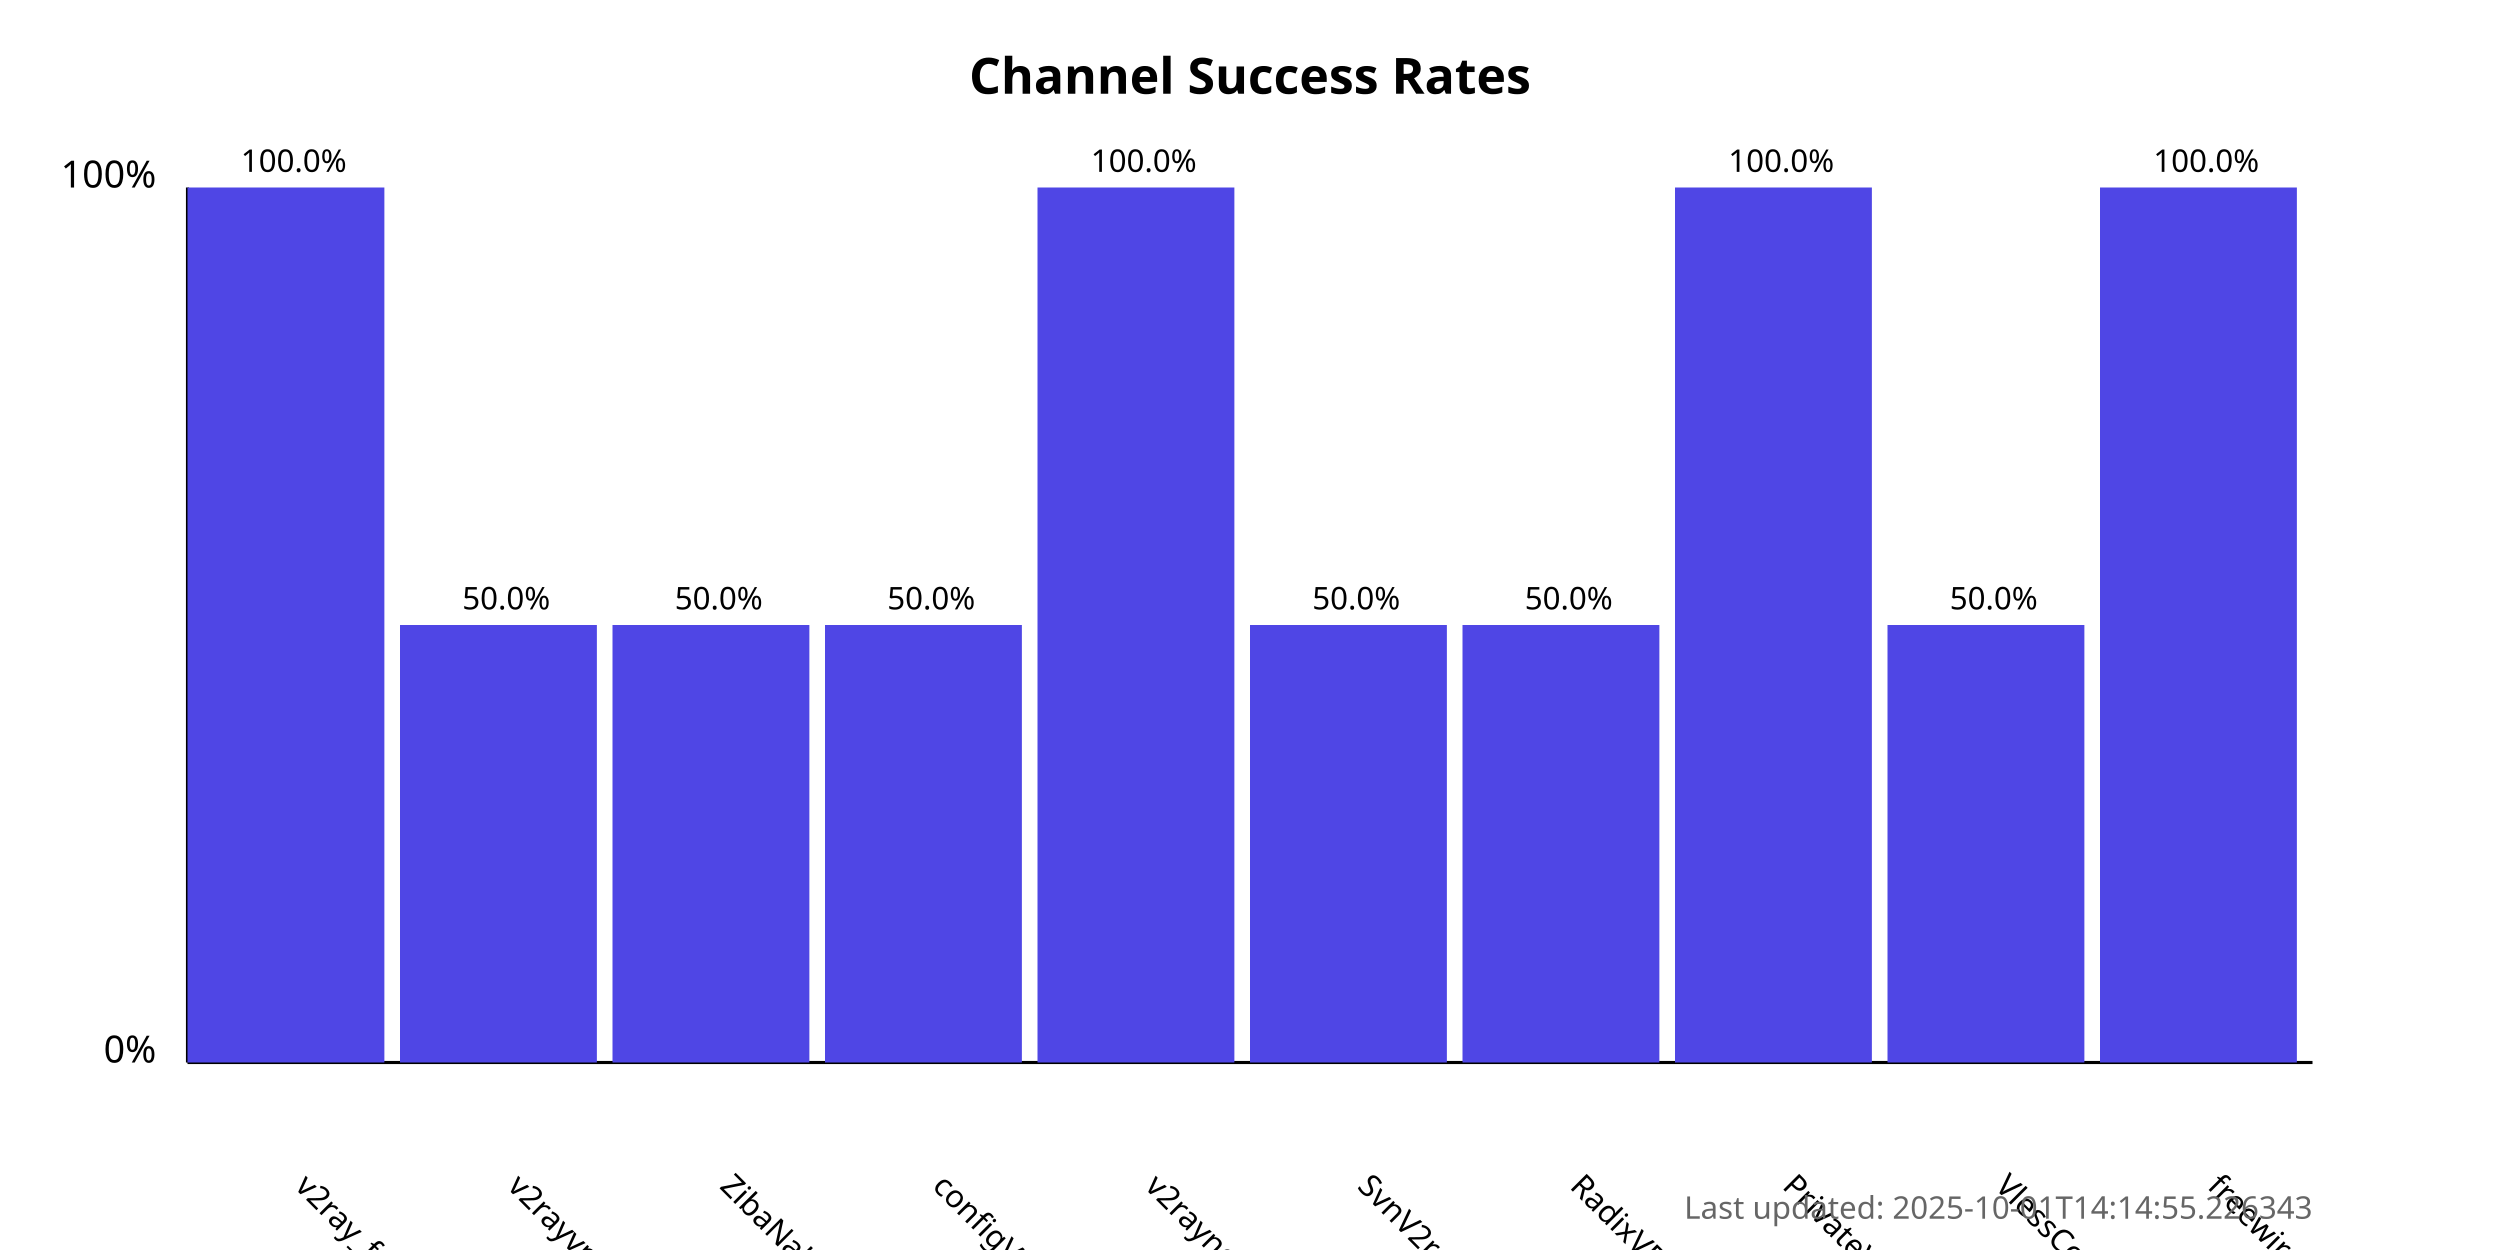
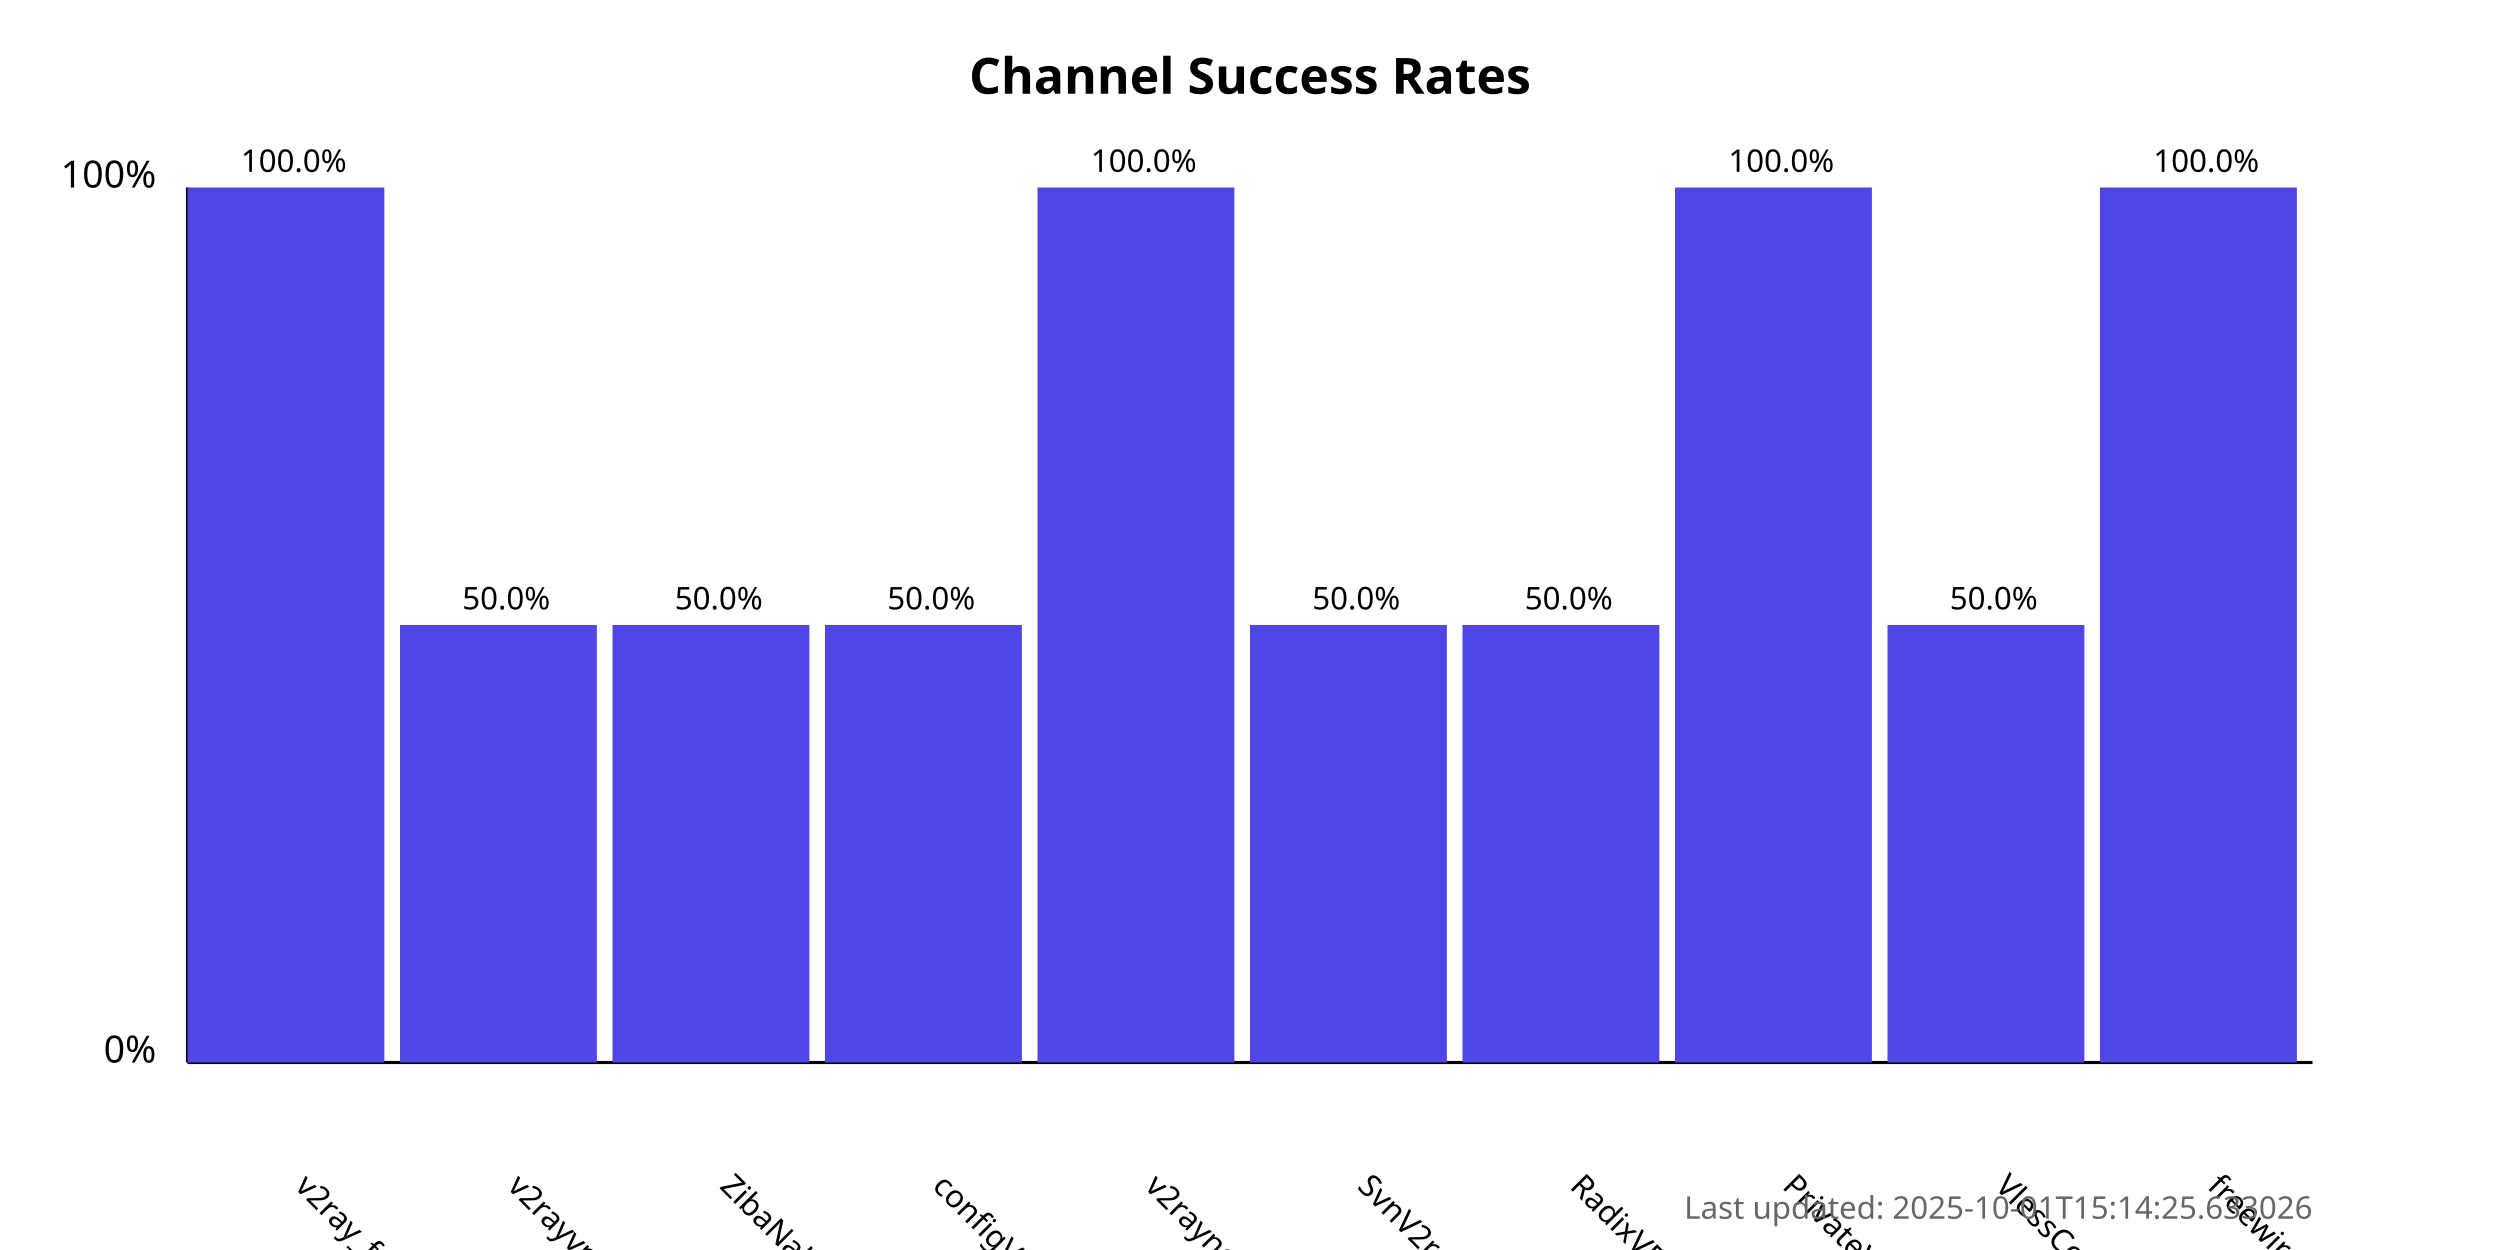
<svg xmlns="http://www.w3.org/2000/svg" width="800" height="400">
  <style>
            .chart-title { font: bold 16px sans-serif; }
            .axis-label { font: 12px sans-serif; }
            .tick-label { font: 10px sans-serif; }
            .bar { fill: #4f46e5; }
            .bar:hover { fill: #6366f1; }
            .timestamp { font: 10px sans-serif; fill: #666; }
        </style>
  <text x="400.0" y="30" text-anchor="middle" class="chart-title">
            Channel Success Rates
        </text>
  <line x1="60" y1="340" x2="60" y2="60" stroke="black" stroke-width="1" />
  <line x1="60" y1="340" x2="740" y2="340" stroke="black" stroke-width="1" />
  <text x="50" y="340" text-anchor="end" class="axis-label">0%</text>
  <text x="50" y="60" text-anchor="end" class="axis-label">100%</text>
  <g>
    <rect x="60" y="60.0" width="63.0" height="280.0" class="bar" />
    <text x="94.0" y="380" transform="rotate(45, 94.0, 380)" text-anchor="start" class="tick-label">
                v2ray_free_conf
            </text>
    <text x="94.0" y="55.0" text-anchor="middle" class="tick-label">
                100.0%
            </text>
  </g>
  <g>
    <rect x="128.0" y="200.0" width="63.0" height="140.0" class="bar" />
    <text x="162.0" y="380" transform="rotate(45, 162.0, 380)" text-anchor="start" class="tick-label">
                v2rayvpno
            </text>
    <text x="162.0" y="195.0" text-anchor="middle" class="tick-label">
                50.0%
            </text>
  </g>
  <g>
    <rect x="196.0" y="200.0" width="63.0" height="140.0" class="bar" />
    <text x="230.0" y="380" transform="rotate(45, 230.0, 380)" text-anchor="start" class="tick-label">
                ZibaNabz
            </text>
    <text x="230.0" y="195.0" text-anchor="middle" class="tick-label">
                50.0%
            </text>
  </g>
  <g>
    <rect x="264.0" y="200.0" width="63.0" height="140.0" class="bar" />
    <text x="298.0" y="380" transform="rotate(45, 298.0, 380)" text-anchor="start" class="tick-label">
                configV2rayForFree
            </text>
    <text x="298.0" y="195.0" text-anchor="middle" class="tick-label">
                50.0%
            </text>
  </g>
  <g>
    <rect x="332.0" y="60.0" width="63.0" height="280.0" class="bar" />
    <text x="366.0" y="380" transform="rotate(45, 366.0, 380)" text-anchor="start" class="tick-label">
                v2rayngvpn
            </text>
    <text x="366.0" y="55.0" text-anchor="middle" class="tick-label">
                100.0%
            </text>
  </g>
  <g>
    <rect x="400.0" y="200.0" width="63.0" height="140.0" class="bar" />
    <text x="434.0" y="380" transform="rotate(45, 434.0, 380)" text-anchor="start" class="tick-label">
                SvnV2ray
            </text>
    <text x="434.0" y="195.0" text-anchor="middle" class="tick-label">
                50.0%
            </text>
  </g>
  <g>
    <rect x="468.0" y="200.0" width="63.0" height="140.0" class="bar" />
    <text x="502.0" y="380" transform="rotate(45, 502.0, 380)" text-anchor="start" class="tick-label">
                RadixVPN
            </text>
    <text x="502.0" y="195.0" text-anchor="middle" class="tick-label">
                50.0%
            </text>
  </g>
  <g>
    <rect x="536.0" y="60.0" width="63.0" height="280.0" class="bar" />
    <text x="570.0" y="380" transform="rotate(45, 570.0, 380)" text-anchor="start" class="tick-label">
                PrivateVPNs
            </text>
    <text x="570.0" y="55.0" text-anchor="middle" class="tick-label">
                100.0%
            </text>
  </g>
  <g>
    <rect x="604.0" y="200.0" width="63.0" height="140.0" class="bar" />
    <text x="638.0" y="380" transform="rotate(45, 638.0, 380)" text-anchor="start" class="tick-label">
                VlessConfig
            </text>
    <text x="638.0" y="195.0" text-anchor="middle" class="tick-label">
                50.0%
            </text>
  </g>
  <g>
    <rect x="672.0" y="60.0" width="63.0" height="280.0" class="bar" />
    <text x="706.0" y="380" transform="rotate(45, 706.0, 380)" text-anchor="start" class="tick-label">
                freewireguard
            </text>
    <text x="706.0" y="55.0" text-anchor="middle" class="tick-label">
                100.0%
            </text>
  </g>
  <text x="740" y="390" text-anchor="end" class="timestamp">
-             Last updated: 2025-10-01T14:14:55.226343
+             Last updated: 2025-10-01T15:14:25.633026
        </text>
</svg>
